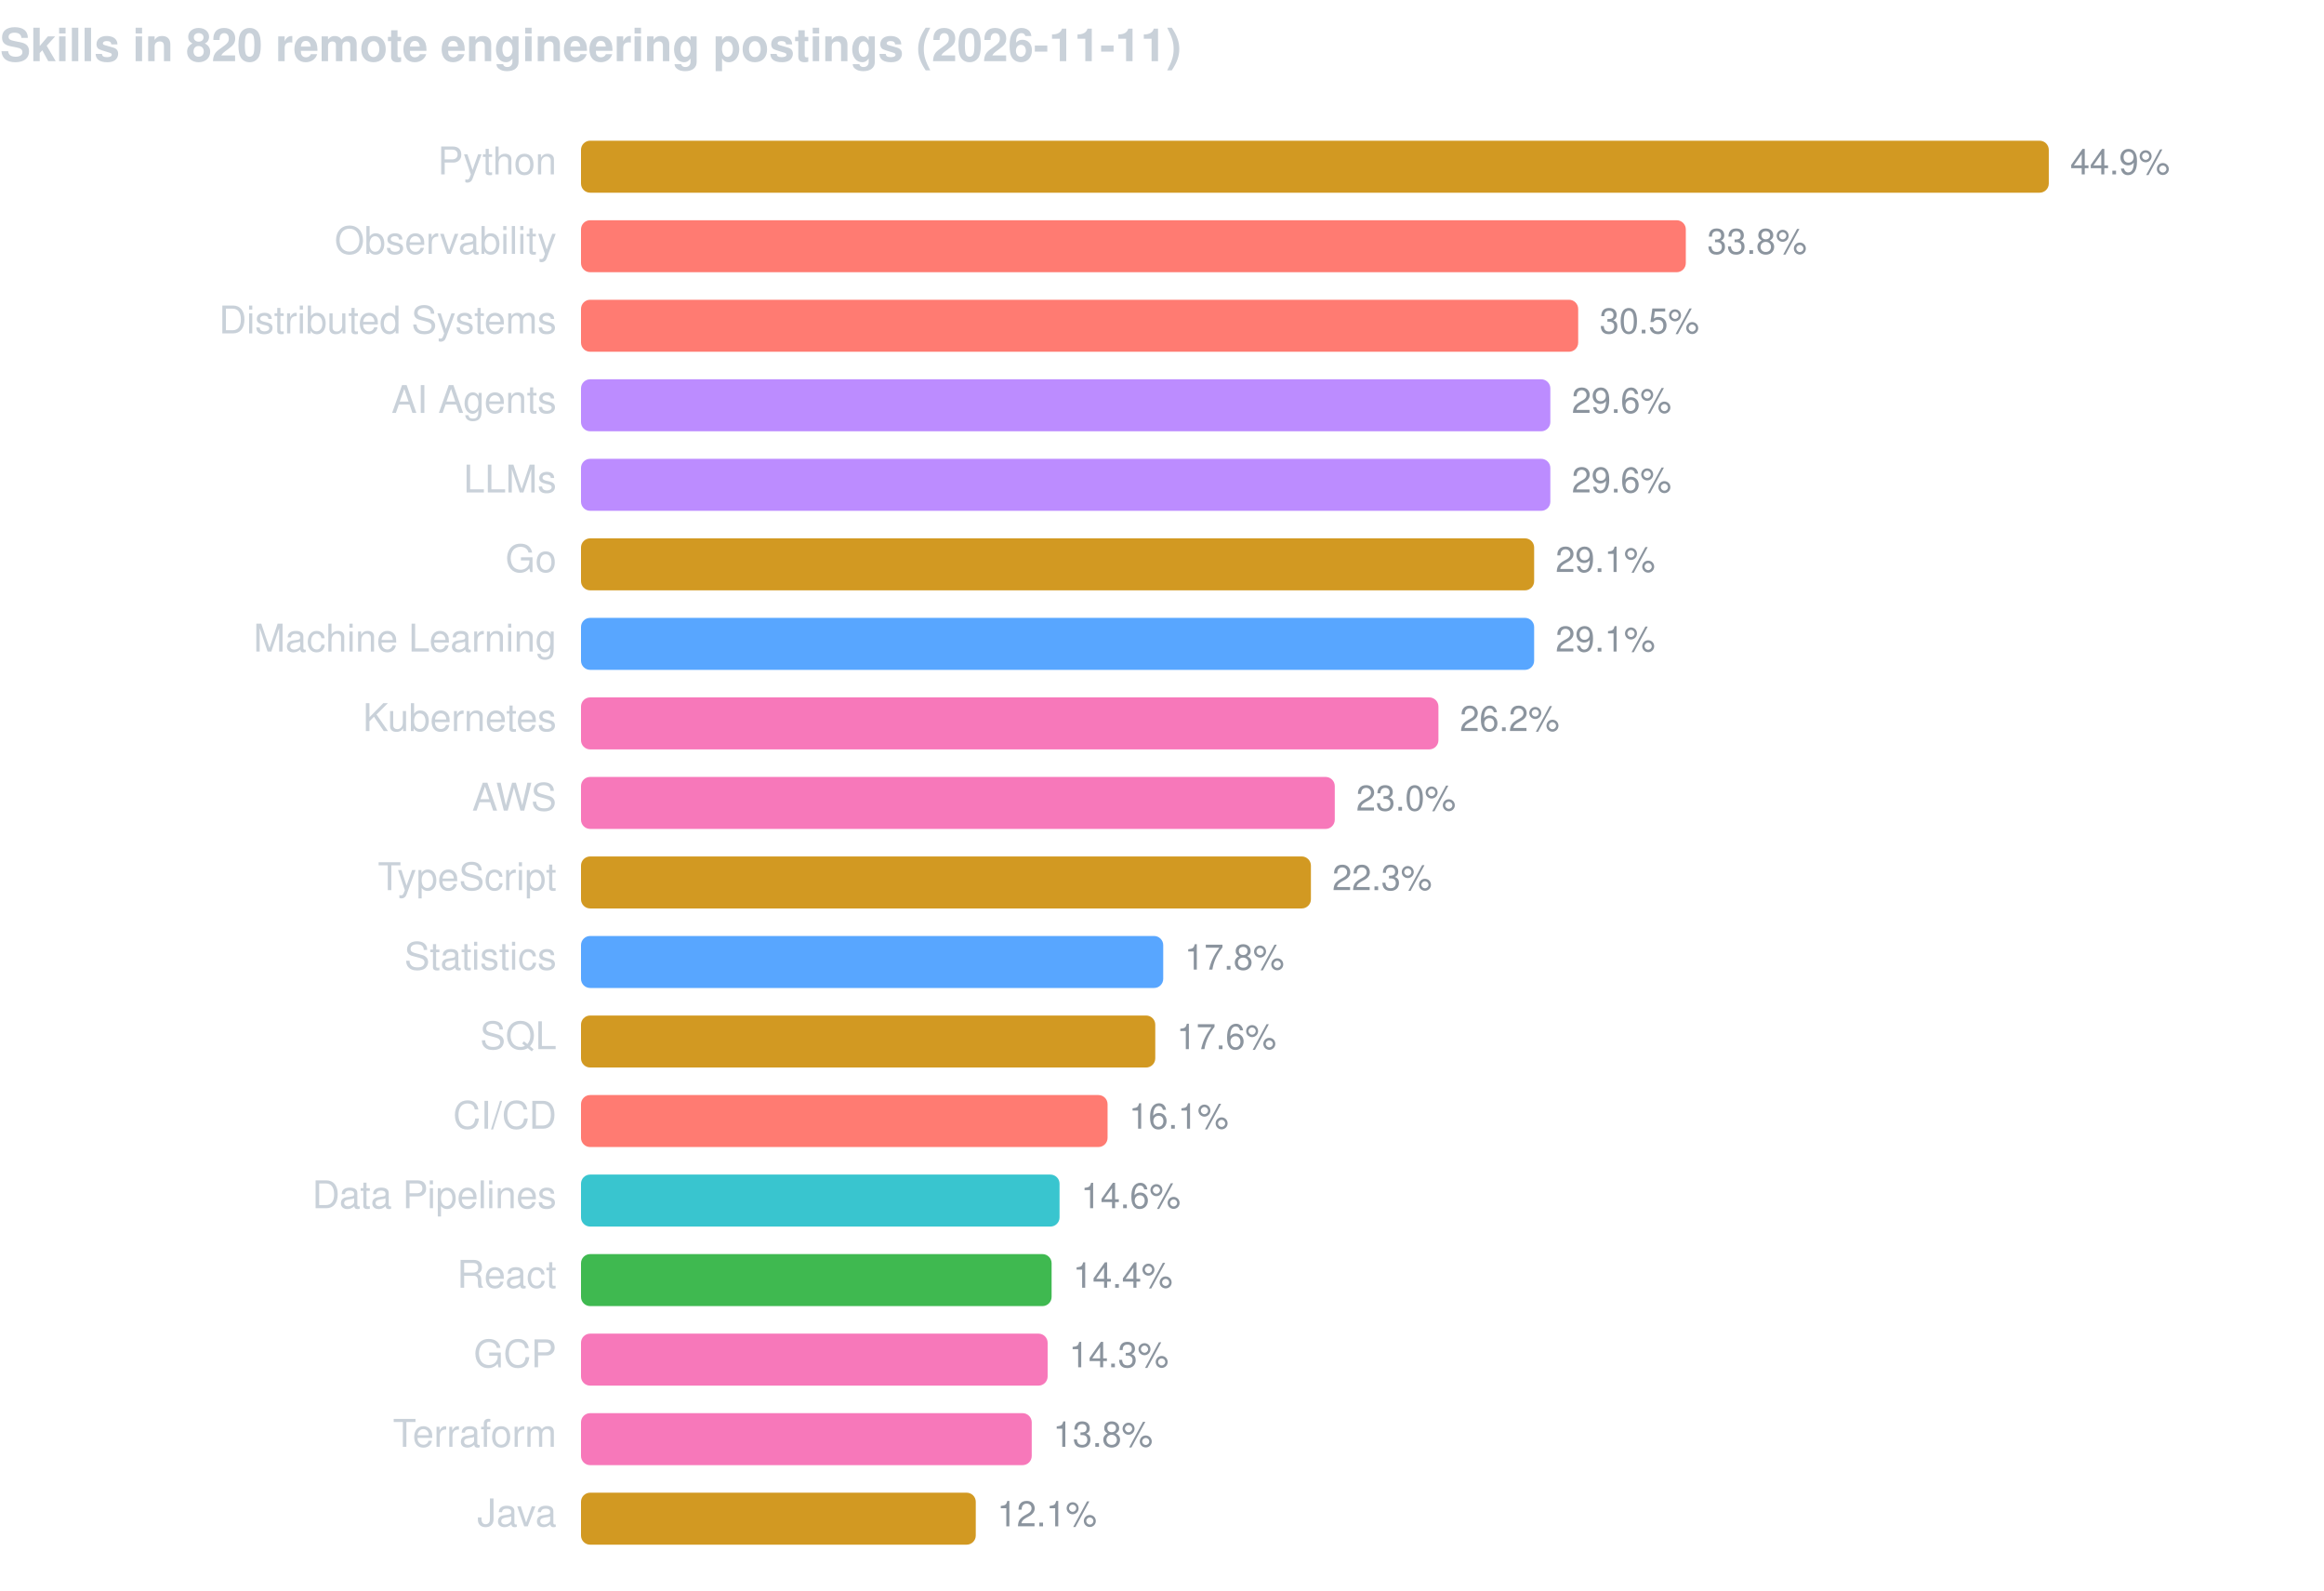
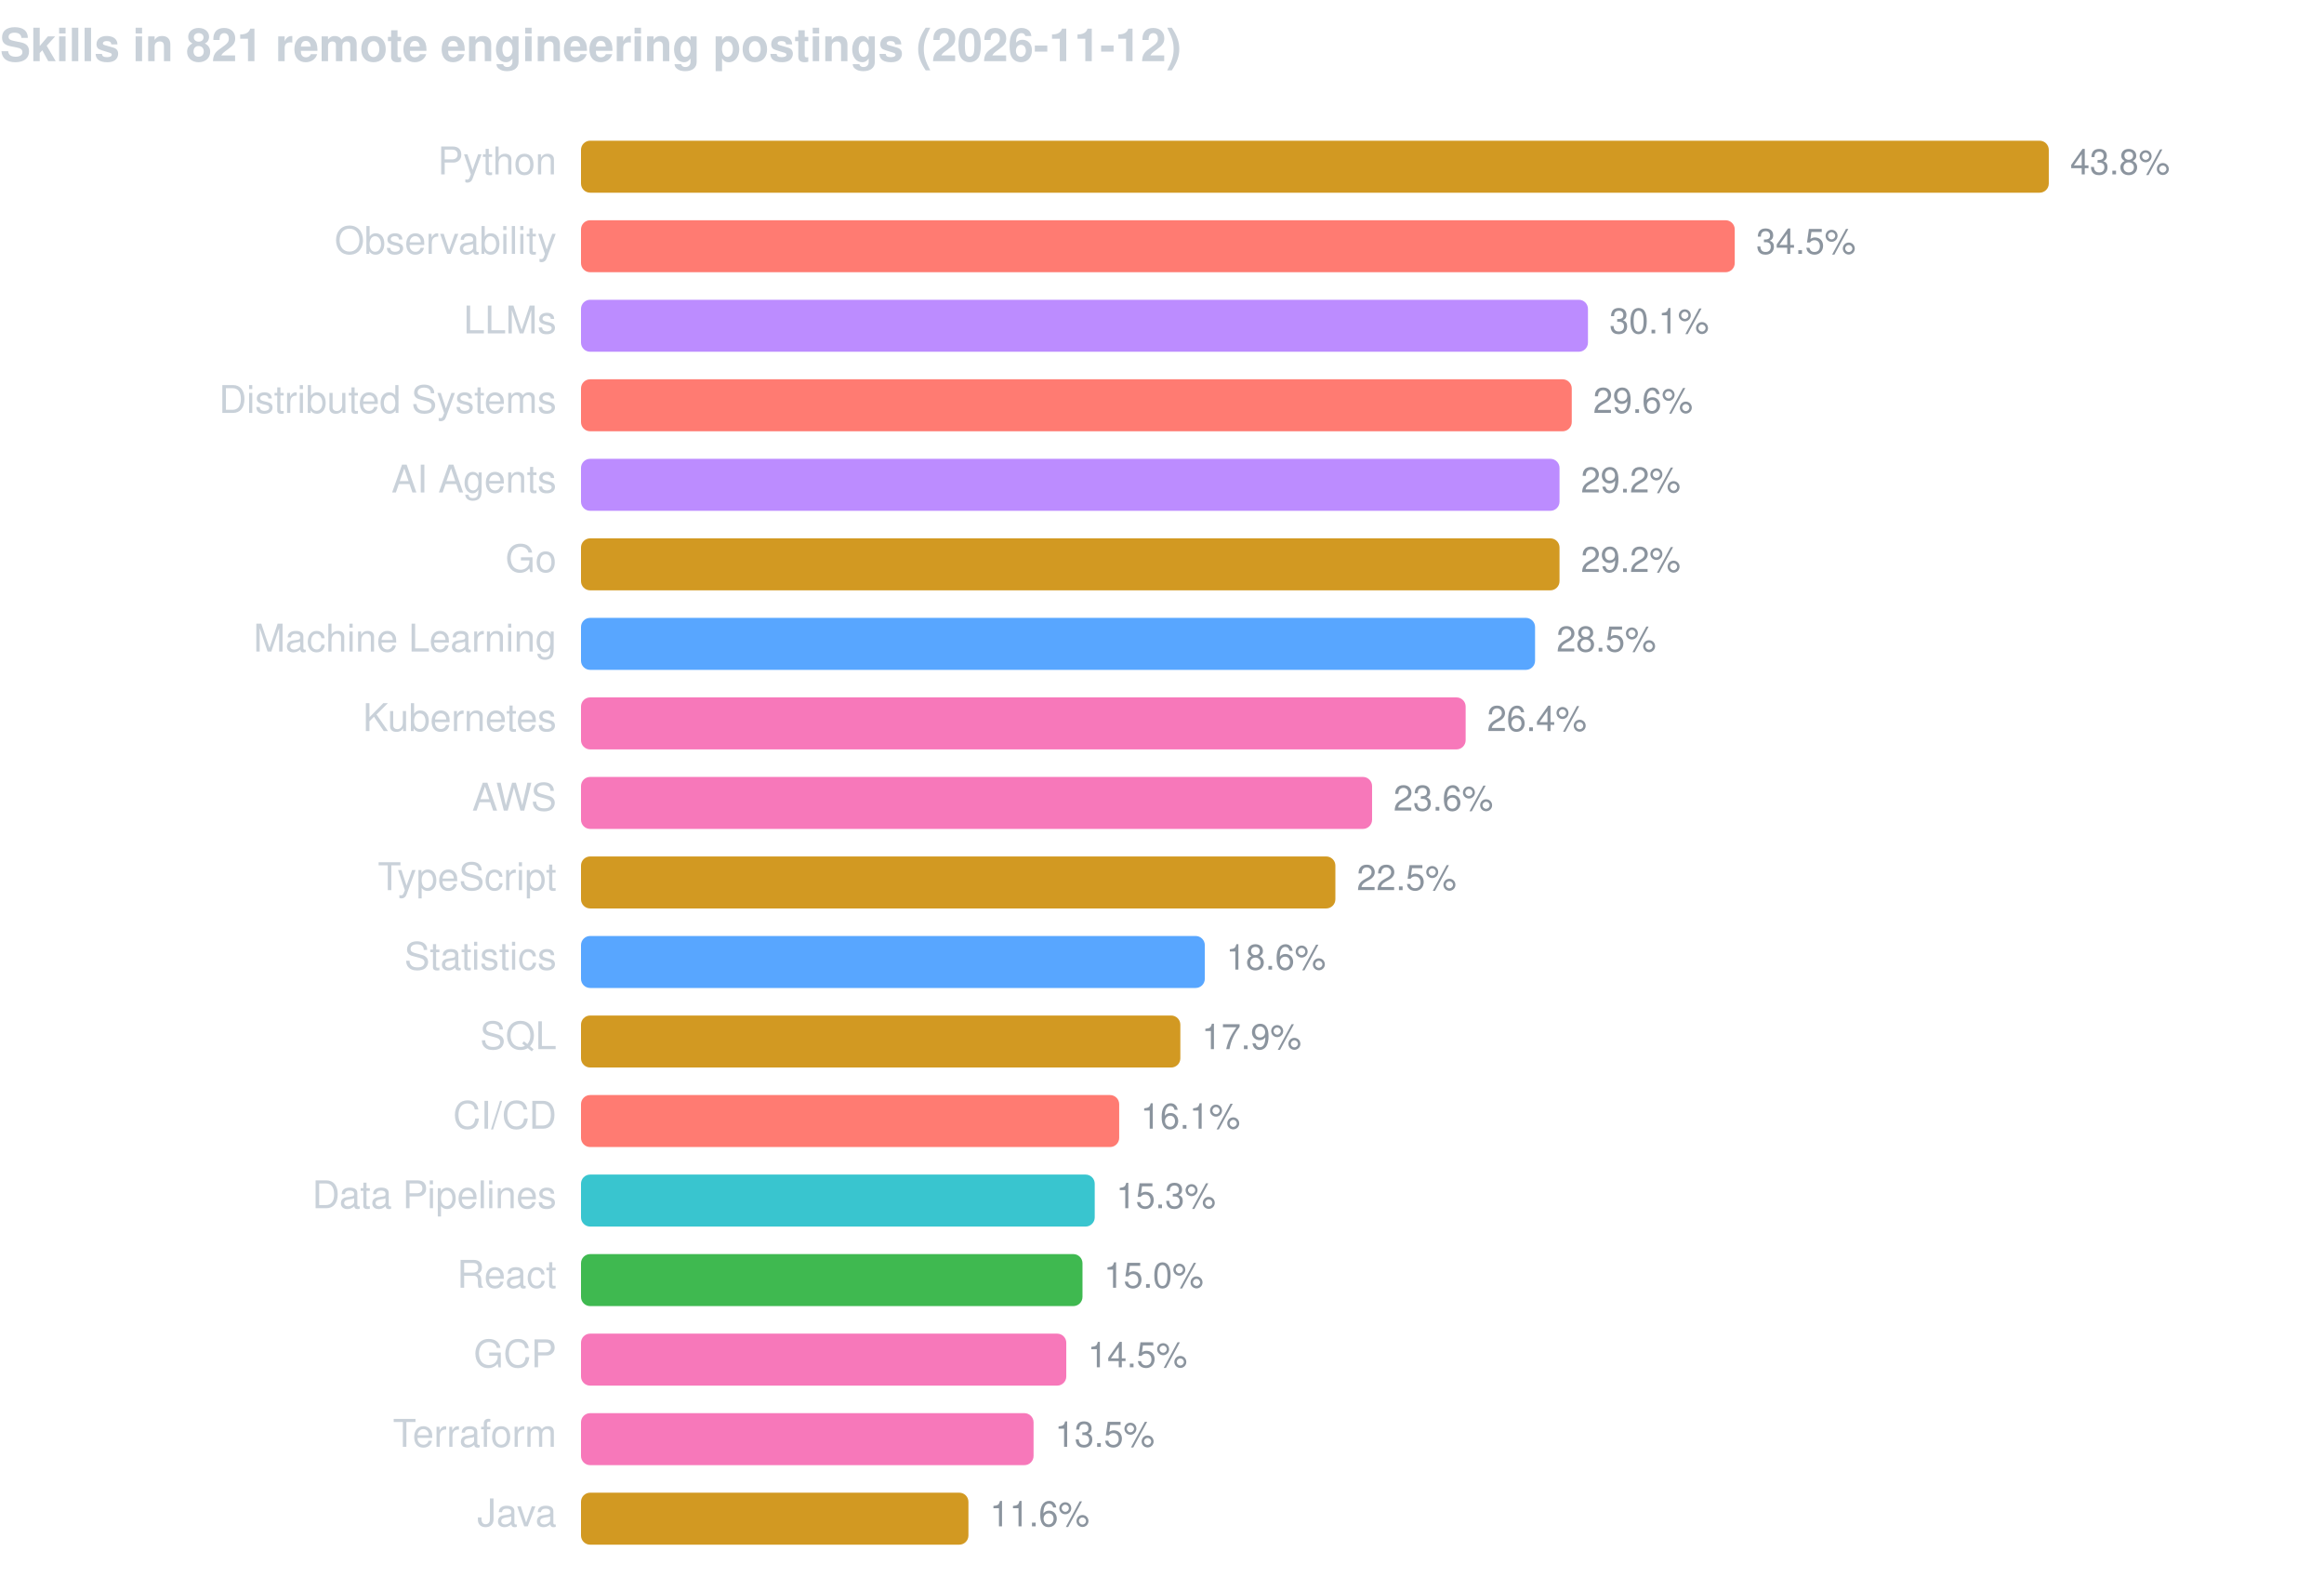
<svg xmlns="http://www.w3.org/2000/svg" width="760" height="520" viewBox="0 0 760 520" font-family="-apple-system,BlinkMacSystemFont,Segoe UI,Helvetica,Arial,sans-serif">
-   <text x="0" y="20" fill="#c9d1d9" font-size="15" font-weight="600">Skills in 820 remote engineering postings (2026-11-11)</text>
+   <text x="0" y="20" fill="#c9d1d9" font-size="15" font-weight="600">Skills in 821 remote engineering postings (2026-11-12)</text>
  <text x="182" y="57" fill="#c9d1d9" font-size="12.5" text-anchor="end">Python</text>
  <rect x="190" y="46" width="480.0" height="17" rx="3" fill="#d29922" />
-   <text x="677.0" y="57" fill="#8b949e" font-size="11.5">44.9%</text>
+   <text x="677.0" y="57" fill="#8b949e" font-size="11.5">43.8%</text>
  <text x="182" y="83" fill="#c9d1d9" font-size="12.5" text-anchor="end">Observability</text>
-   <rect x="190" y="72" width="361.3" height="17" rx="3" fill="#ff7b72" />
-   <text x="558.3" y="83" fill="#8b949e" font-size="11.5">33.8%</text>
-   <text x="182" y="109" fill="#c9d1d9" font-size="12.5" text-anchor="end">Distributed Systems</text>
-   <rect x="190" y="98" width="326.1" height="17" rx="3" fill="#ff7b72" />
-   <text x="523.1" y="109" fill="#8b949e" font-size="11.5">30.5%</text>
-   <text x="182" y="135" fill="#c9d1d9" font-size="12.5" text-anchor="end">AI Agents</text>
-   <rect x="190" y="124" width="317.0" height="17" rx="3" fill="#bc8cff" />
-   <text x="514.0" y="135" fill="#8b949e" font-size="11.5">29.6%</text>
-   <text x="182" y="161" fill="#c9d1d9" font-size="12.5" text-anchor="end">LLMs</text>
-   <rect x="190" y="150" width="317.0" height="17" rx="3" fill="#bc8cff" />
-   <text x="514.0" y="161" fill="#8b949e" font-size="11.5">29.6%</text>
+   <rect x="190" y="72" width="377.3" height="17" rx="3" fill="#ff7b72" />
+   <text x="574.3" y="83" fill="#8b949e" font-size="11.5">34.5%</text>
+   <text x="182" y="109" fill="#c9d1d9" font-size="12.5" text-anchor="end">LLMs</text>
+   <rect x="190" y="98" width="329.3" height="17" rx="3" fill="#bc8cff" />
+   <text x="526.3" y="109" fill="#8b949e" font-size="11.5">30.1%</text>
+   <text x="182" y="135" fill="#c9d1d9" font-size="12.5" text-anchor="end">Distributed Systems</text>
+   <rect x="190" y="124" width="324.0" height="17" rx="3" fill="#ff7b72" />
+   <text x="521.0" y="135" fill="#8b949e" font-size="11.5">29.6%</text>
+   <text x="182" y="161" fill="#c9d1d9" font-size="12.5" text-anchor="end">AI Agents</text>
+   <rect x="190" y="150" width="320.0" height="17" rx="3" fill="#bc8cff" />
+   <text x="517.0" y="161" fill="#8b949e" font-size="11.5">29.2%</text>
  <text x="182" y="187" fill="#c9d1d9" font-size="12.5" text-anchor="end">Go</text>
-   <rect x="190" y="176" width="311.7" height="17" rx="3" fill="#d29922" />
-   <text x="508.7" y="187" fill="#8b949e" font-size="11.5">29.1%</text>
+   <rect x="190" y="176" width="320.0" height="17" rx="3" fill="#d29922" />
+   <text x="517.0" y="187" fill="#8b949e" font-size="11.5">29.2%</text>
  <text x="182" y="213" fill="#c9d1d9" font-size="12.5" text-anchor="end">Machine Learning</text>
-   <rect x="190" y="202" width="311.7" height="17" rx="3" fill="#58a6ff" />
-   <text x="508.7" y="213" fill="#8b949e" font-size="11.5">29.1%</text>
+   <rect x="190" y="202" width="312.0" height="17" rx="3" fill="#58a6ff" />
+   <text x="509.0" y="213" fill="#8b949e" font-size="11.5">28.5%</text>
  <text x="182" y="239" fill="#c9d1d9" font-size="12.5" text-anchor="end">Kubernetes</text>
-   <rect x="190" y="228" width="280.4" height="17" rx="3" fill="#f778ba" />
-   <text x="477.4" y="239" fill="#8b949e" font-size="11.5">26.2%</text>
+   <rect x="190" y="228" width="289.3" height="17" rx="3" fill="#f778ba" />
+   <text x="486.3" y="239" fill="#8b949e" font-size="11.5">26.4%</text>
  <text x="182" y="265" fill="#c9d1d9" font-size="12.5" text-anchor="end">AWS</text>
-   <rect x="190" y="254" width="246.5" height="17" rx="3" fill="#f778ba" />
-   <text x="443.5" y="265" fill="#8b949e" font-size="11.5">23.0%</text>
+   <rect x="190" y="254" width="258.7" height="17" rx="3" fill="#f778ba" />
+   <text x="455.7" y="265" fill="#8b949e" font-size="11.5">23.6%</text>
  <text x="182" y="291" fill="#c9d1d9" font-size="12.5" text-anchor="end">TypeScript</text>
-   <rect x="190" y="280" width="238.7" height="17" rx="3" fill="#d29922" />
-   <text x="435.7" y="291" fill="#8b949e" font-size="11.5">22.3%</text>
+   <rect x="190" y="280" width="246.7" height="17" rx="3" fill="#d29922" />
+   <text x="443.7" y="291" fill="#8b949e" font-size="11.5">22.5%</text>
  <text x="182" y="317" fill="#c9d1d9" font-size="12.5" text-anchor="end">Statistics</text>
-   <rect x="190" y="306" width="190.4" height="17" rx="3" fill="#58a6ff" />
-   <text x="387.4" y="317" fill="#8b949e" font-size="11.5">17.8%</text>
+   <rect x="190" y="306" width="204.0" height="17" rx="3" fill="#58a6ff" />
+   <text x="401.0" y="317" fill="#8b949e" font-size="11.5">18.6%</text>
  <text x="182" y="343" fill="#c9d1d9" font-size="12.5" text-anchor="end">SQL</text>
-   <rect x="190" y="332" width="187.8" height="17" rx="3" fill="#d29922" />
-   <text x="384.8" y="343" fill="#8b949e" font-size="11.5">17.6%</text>
+   <rect x="190" y="332" width="196.0" height="17" rx="3" fill="#d29922" />
+   <text x="393.0" y="343" fill="#8b949e" font-size="11.5">17.9%</text>
  <text x="182" y="369" fill="#c9d1d9" font-size="12.5" text-anchor="end">CI/CD</text>
-   <rect x="190" y="358" width="172.2" height="17" rx="3" fill="#ff7b72" />
-   <text x="369.2" y="369" fill="#8b949e" font-size="11.5">16.1%</text>
+   <rect x="190" y="358" width="176.0" height="17" rx="3" fill="#ff7b72" />
+   <text x="373.0" y="369" fill="#8b949e" font-size="11.5">16.1%</text>
  <text x="182" y="395" fill="#c9d1d9" font-size="12.5" text-anchor="end">Data Pipelines</text>
-   <rect x="190" y="384" width="156.5" height="17" rx="3" fill="#39c5cf" />
-   <text x="353.5" y="395" fill="#8b949e" font-size="11.5">14.6%</text>
+   <rect x="190" y="384" width="168.0" height="17" rx="3" fill="#39c5cf" />
+   <text x="365.0" y="395" fill="#8b949e" font-size="11.5">15.3%</text>
  <text x="182" y="421" fill="#c9d1d9" font-size="12.5" text-anchor="end">React</text>
-   <rect x="190" y="410" width="153.9" height="17" rx="3" fill="#3fb950" />
-   <text x="350.9" y="421" fill="#8b949e" font-size="11.5">14.4%</text>
+   <rect x="190" y="410" width="164.0" height="17" rx="3" fill="#3fb950" />
+   <text x="361.0" y="421" fill="#8b949e" font-size="11.5">15.0%</text>
  <text x="182" y="447" fill="#c9d1d9" font-size="12.5" text-anchor="end">GCP</text>
-   <rect x="190" y="436" width="152.6" height="17" rx="3" fill="#f778ba" />
-   <text x="349.6" y="447" fill="#8b949e" font-size="11.5">14.3%</text>
+   <rect x="190" y="436" width="158.7" height="17" rx="3" fill="#f778ba" />
+   <text x="355.7" y="447" fill="#8b949e" font-size="11.5">14.5%</text>
  <text x="182" y="473" fill="#c9d1d9" font-size="12.5" text-anchor="end">Terraform</text>
-   <rect x="190" y="462" width="147.4" height="17" rx="3" fill="#f778ba" />
-   <text x="344.4" y="473" fill="#8b949e" font-size="11.5">13.8%</text>
+   <rect x="190" y="462" width="148.0" height="17" rx="3" fill="#f778ba" />
+   <text x="345.0" y="473" fill="#8b949e" font-size="11.5">13.5%</text>
  <text x="182" y="499" fill="#c9d1d9" font-size="12.5" text-anchor="end">Java</text>
-   <rect x="190" y="488" width="129.1" height="17" rx="3" fill="#d29922" />
-   <text x="326.1" y="499" fill="#8b949e" font-size="11.5">12.1%</text>
+   <rect x="190" y="488" width="126.7" height="17" rx="3" fill="#d29922" />
+   <text x="323.7" y="499" fill="#8b949e" font-size="11.5">11.6%</text>
</svg>
